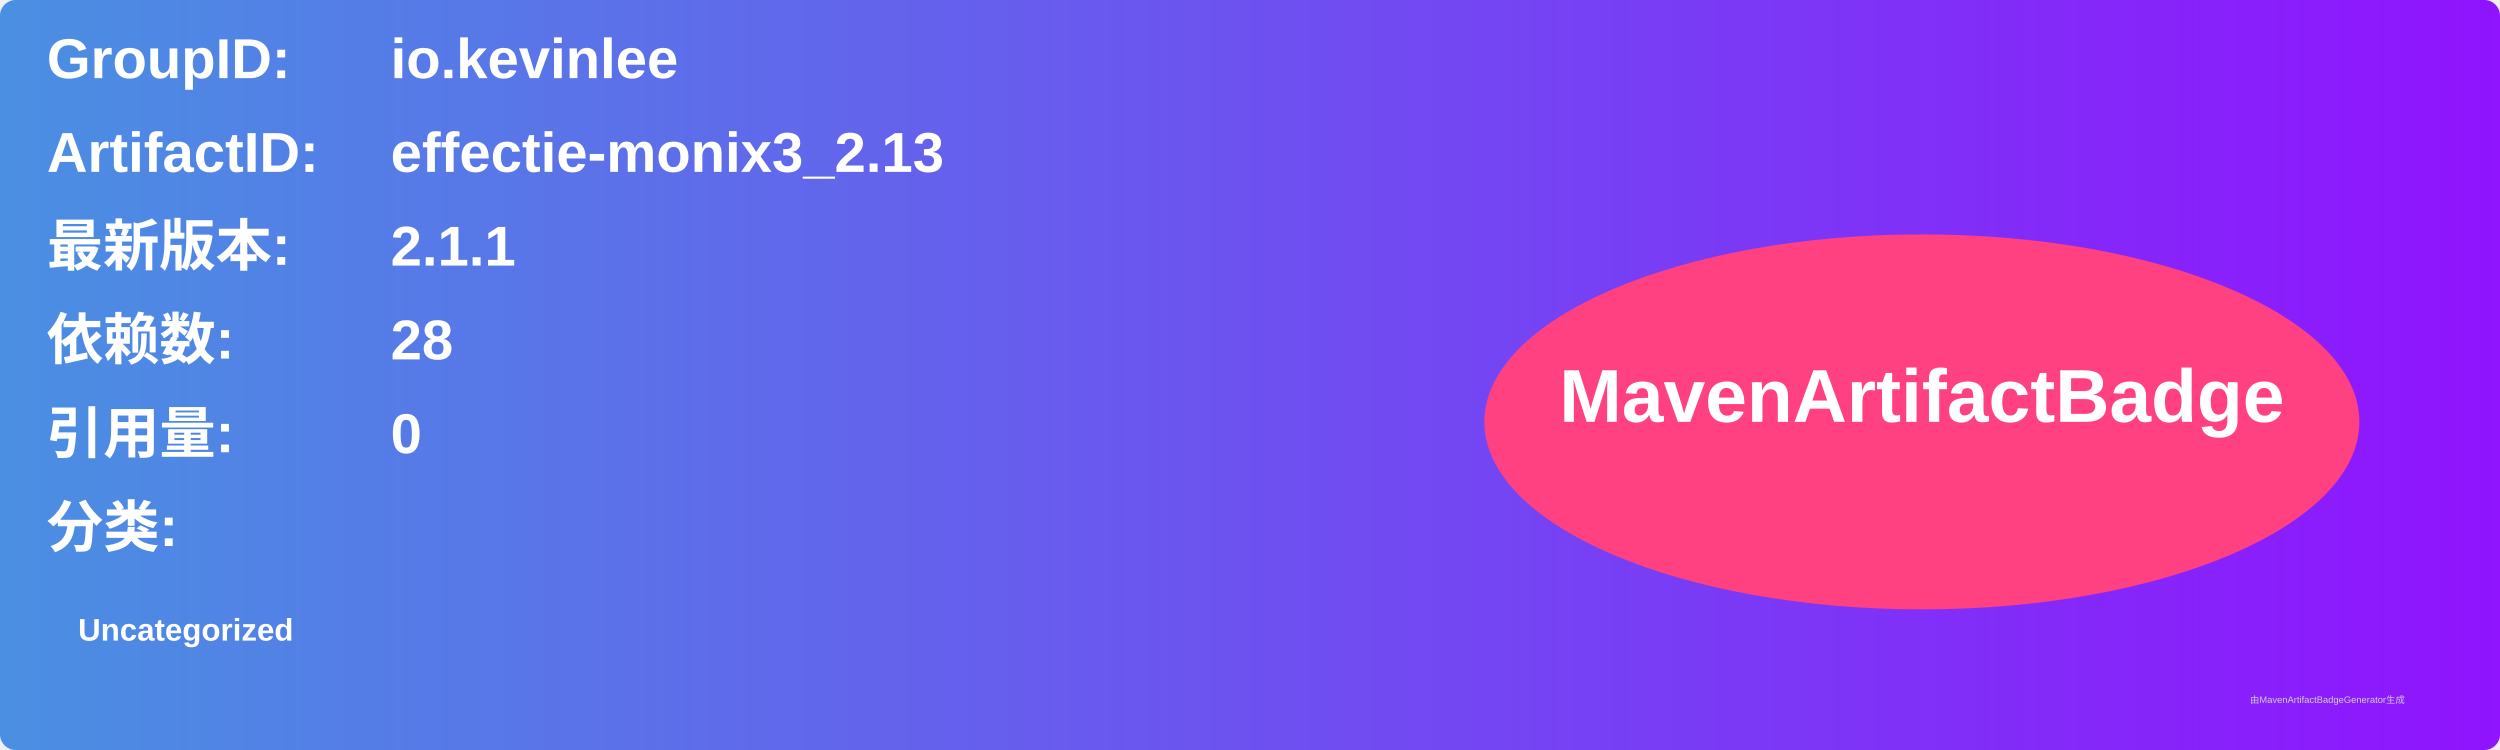
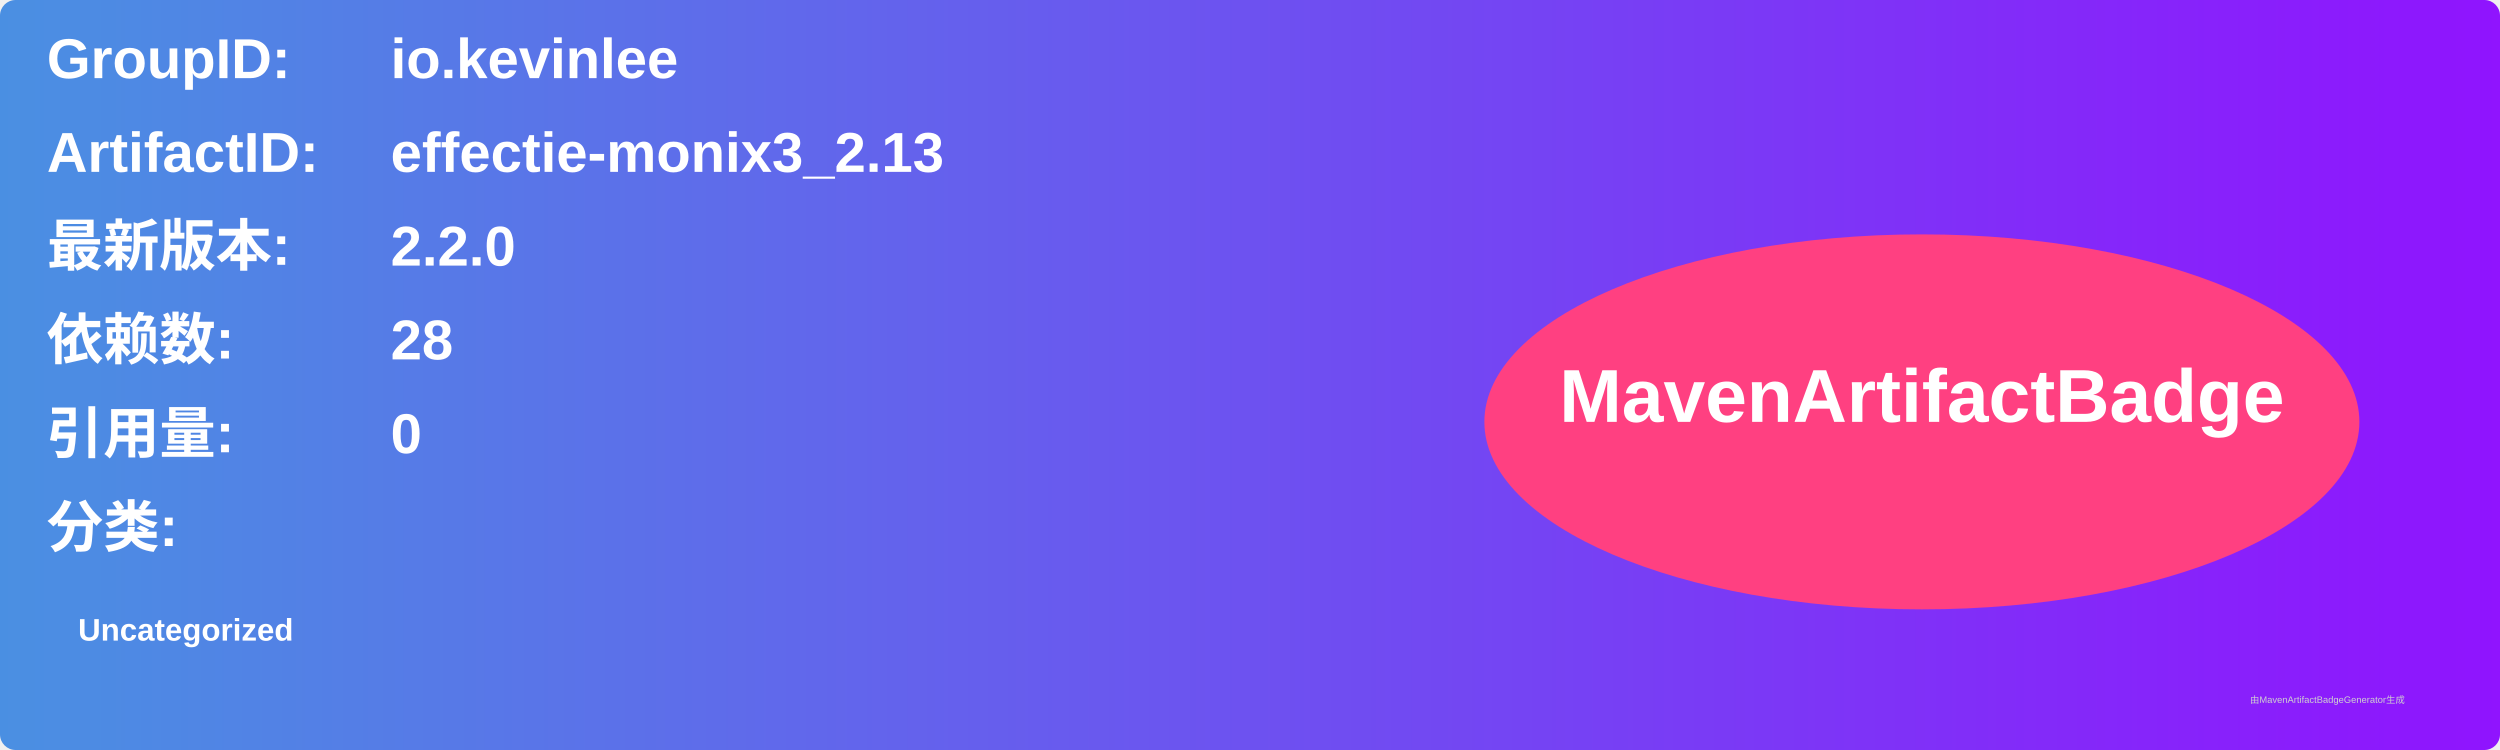
<svg xmlns="http://www.w3.org/2000/svg" width="800" height="240" viewBox="0 0 800 240">
  <linearGradient id="grad" x1="0%" y1="0%" x2="100%" y2="0%">
    <stop offset="0%" stop-color="#4a90e2" />
    <stop offset="100%" stop-color="#9013fe" />
  </linearGradient>
  <rect width="100%" height="100%" rx="5" ry="5" fill="url(#grad)" />
  <g transform="translate(15, 15)">
    <text x="0" y="10" font-family="Arial" font-size="18" fill="white" font-weight="bold" width="260">GroupID:</text>
    <text x="110" y="10" font-family="Arial" font-size="18" fill="white" font-weight="bold" width="460">io.kevinlee</text>
    <text x="0" y="40" font-family="Arial" font-size="18" fill="white" font-weight="bold" width="260">ArtifactID:</text>
    <text x="110" y="40" font-family="Arial" font-size="18" fill="white" font-weight="bold" width="460">effectie-monix3_2.13</text>
    <text x="0" y="70" font-family="Arial" font-size="18" fill="white" font-weight="bold">最新版本:</text>
    <text x="110" y="70" font-family="Arial" font-size="18" fill="white" font-weight="bold">
-       <tspan font-weight="bold">2.1.1</tspan>
+       <tspan font-weight="bold">2.2.0</tspan>
    </text>
    <text x="0" y="100" font-family="Arial" font-size="18" fill="white" font-weight="bold">依赖数: </text>
    <text x="110" y="100" font-family="Arial" font-size="18" fill="white">
      <tspan font-weight="bold">28</tspan>
    </text>
    <text x="0" y="130" font-family="Arial" font-size="18" fill="white" font-weight="bold">引用量: </text>
    <text x="110" y="130" font-family="Arial" font-size="18" fill="white">
      <tspan font-weight="bold">0</tspan>
    </text>
    <text x="0" y="160" font-family="Arial" font-size="18" fill="white" font-weight="bold">分类:</text>
    <text x="10" y="190" font-family="Arial" font-size="10" fill="white">
      <tspan font-weight="bold">Uncategorized</tspan>
    </text>
    <ellipse cx="600" cy="120" rx="140" ry="60" fill="#ff4081" />
    <text x="600" y="120" text-anchor="middle" font-family="Arial" font-size="24" fill="white" font-weight="bold">MavenArtifactBadge</text>
  </g>
  <text x="720" y="225" font-family="Arial" font-size="3" fill="#d0d0d0">由MavenArtifactBadgeGenerator生成</text>
</svg>
